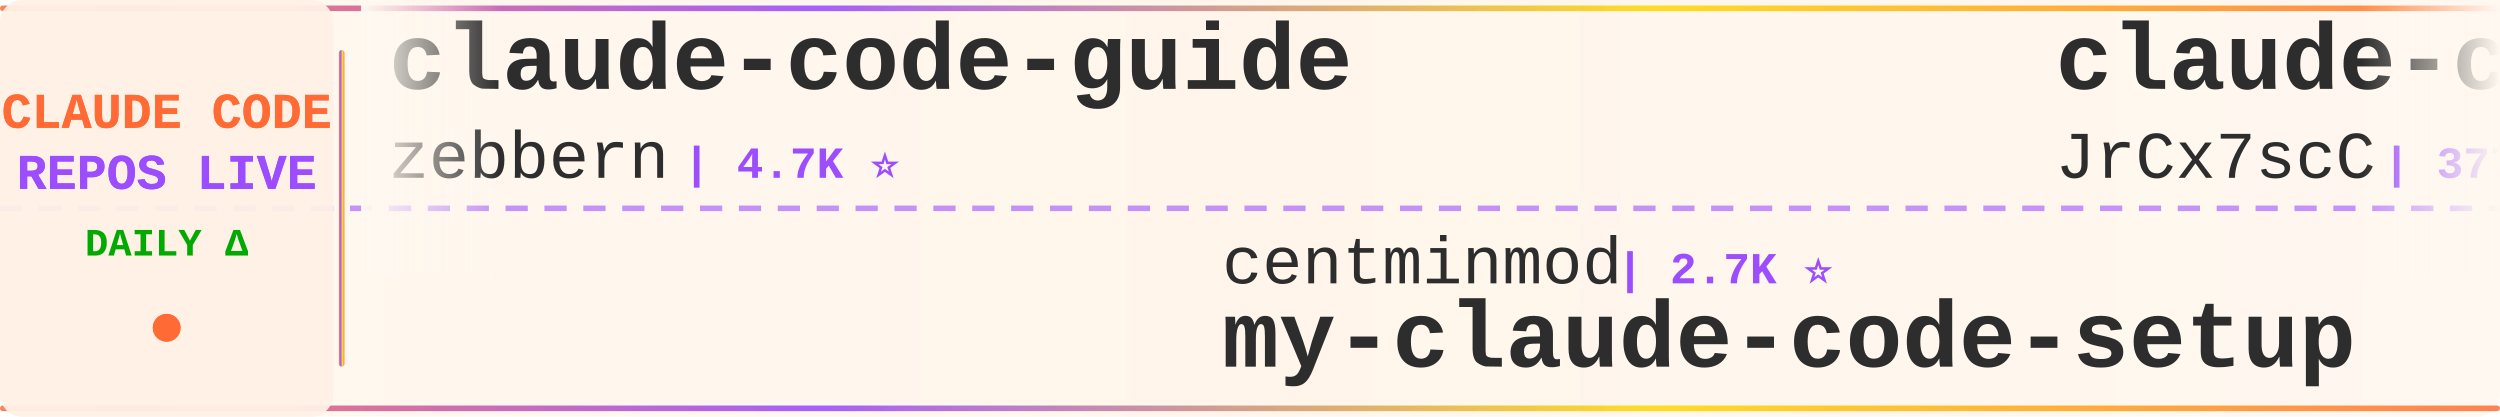
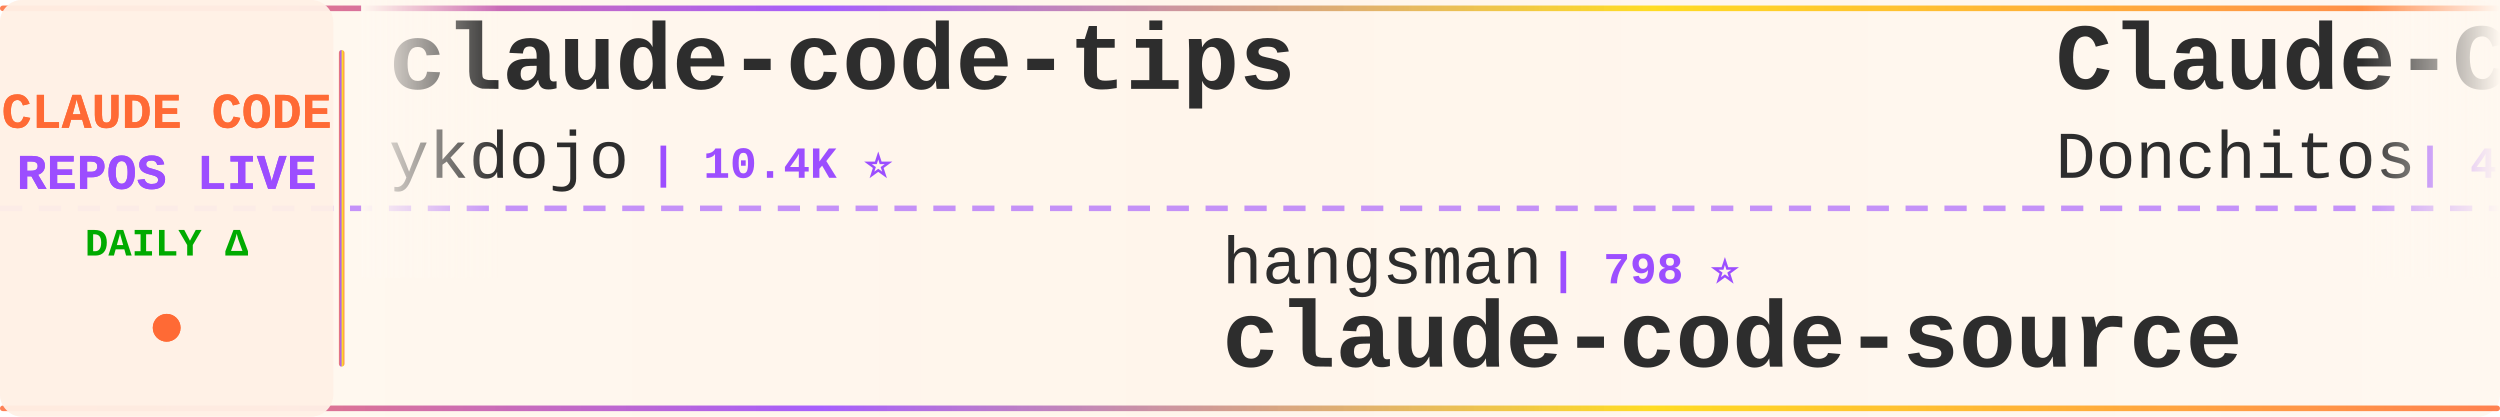
<svg xmlns="http://www.w3.org/2000/svg" width="900" height="150">
  <defs>
    <linearGradient id="tickerBg" x1="0%" y1="0%" x2="100%" y2="0%">
      <stop offset="0%" style="stop-color:#fff8f0;stop-opacity:0.98" />
      <stop offset="50%" style="stop-color:#fff5eb;stop-opacity:1" />
      <stop offset="100%" style="stop-color:#fff8f0;stop-opacity:0.98" />
    </linearGradient>
    <linearGradient id="borderGrad" x1="0%" y1="0%" x2="100%" y2="0%">
      <stop offset="0%" style="stop-color:#FF6B35;stop-opacity:0.85">
        <animate attributeName="stop-opacity" values="0.85;1;0.85" dur="2s" repeatCount="indefinite" />
      </stop>
      <stop offset="33%" style="stop-color:#9C4EFF;stop-opacity:0.9">
        <animate attributeName="stop-opacity" values="0.9;1;0.9" dur="2.2s" repeatCount="indefinite" />
      </stop>
      <stop offset="66%" style="stop-color:#FFD700;stop-opacity:0.85">
        <animate attributeName="stop-opacity" values="0.85;1;0.85" dur="1.8s" repeatCount="indefinite" />
      </stop>
      <stop offset="100%" style="stop-color:#FF6B35;stop-opacity:0.85">
        <animate attributeName="stop-opacity" values="0.85;1;0.85" dur="2s" repeatCount="indefinite" />
      </stop>
    </linearGradient>
    <filter id="textGlow">
      <feGaussianBlur stdDeviation="0.15" result="coloredBlur" />
      <feMerge>
        <feMergeNode in="coloredBlur" />
        <feMergeNode in="SourceGraphic" />
      </feMerge>
    </filter>
    <filter id="metricGlow">
      <feGaussianBlur stdDeviation="0.2" result="coloredBlur" />
      <feMerge>
        <feMergeNode in="coloredBlur" />
        <feMergeNode in="SourceGraphic" />
      </feMerge>
    </filter>
    <linearGradient id="leftFade" x1="0%" y1="0%" x2="100%" y2="0%">
      <stop offset="0%" style="stop-color:#fff8f0;stop-opacity:1" />
      <stop offset="100%" style="stop-color:#fff8f0;stop-opacity:0" />
    </linearGradient>
    <linearGradient id="rightFade" x1="0%" y1="0%" x2="100%" y2="0%">
      <stop offset="0%" style="stop-color:#fff8f0;stop-opacity:0" />
      <stop offset="100%" style="stop-color:#fff8f0;stop-opacity:1" />
    </linearGradient>
  </defs>
  <rect width="900" height="150" fill="url(#tickerBg)" rx="8" />
  <rect x="0" y="2" width="900" height="2" fill="url(#borderGrad)" rx="1" />
  <rect x="0" y="146" width="900" height="2" fill="url(#borderGrad)" rx="1" />
  <line x1="0" y1="75" x2="900" y2="75" stroke="#9C4EFF" stroke-width="2" stroke-dasharray="8 6" opacity="0.6" />
  <rect x="0" y="0" width="120" height="150" fill="#fff0e6" opacity="0.95" rx="8" />
  <text x="60" y="46" font-family="'Courier New', monospace" font-size="18" font-weight="bold" fill="#FF6B35" text-anchor="middle" filter="url(#textGlow)">
    CLAUDE CODE
  </text>
  <text x="60" y="68" font-family="'Courier New', monospace" font-size="18" font-weight="bold" fill="#9C4EFF" text-anchor="middle" filter="url(#textGlow)">
    REPOS LIVE
  </text>
  <text x="60" y="92" font-family="'Courier New', monospace" font-size="14" font-weight="bold" fill="#00aa00" text-anchor="middle">
    DAILY Δ
  </text>
  <circle cx="60" cy="118" r="5" fill="#FF6B35" filter="url(#metricGlow)">
    <animate attributeName="r" values="4;6;4" dur="1.5s" repeatCount="indefinite" />
    <animate attributeName="opacity" values="0.6;1;0.6" dur="1.5s" repeatCount="indefinite" />
  </circle>
  <rect x="122" y="18" width="2" height="114" fill="url(#borderGrad)" rx="1" />
  <clipPath id="tickerClip">
    <rect x="130" y="0" width="770" height="150" />
  </clipPath>
  <g clip-path="url(#tickerClip)">
    <g id="tickerItems">
      <animateTransform attributeName="transform" attributeType="XML" type="translate" from="0 0" to="-3000 0" dur="54s" repeatCount="indefinite" />
      <g transform="translate(0, 0)">
+         <text x="140" y="32" font-family="'Courier New', monospace" font-size="34" font-weight="bold" fill="#2d2d2d">claude-code-tips</text>
+         <text x="140" y="64" font-family="'Courier New', monospace" font-size="24" font-weight="normal" fill="#2d2d2d" opacity="1.0">ykdojo</text>
+         <text x="234" y="64" font-family="'Courier New', monospace" font-size="16" font-weight="bold" fill="#9C4EFF"> | 10.4K ⭐</text>
+       </g>
+       <g transform="translate(300, 0)">
+         <text x="140" y="102" font-family="'Courier New', monospace" font-size="24" font-weight="normal" fill="#2d2d2d" opacity="1.0">hangsman</text>
+         <text x="258" y="102" font-family="'Courier New', monospace" font-size="16" font-weight="bold" fill="#9C4EFF"> | 798 ⭐</text>
+         <text x="140" y="132" font-family="'Courier New', monospace" font-size="34" font-weight="bold" fill="#2d2d2d">claude-code-source</text>
+       </g>
+       <g transform="translate(600, 0)">
+         <text x="140" y="32" font-family="'Courier New', monospace" font-size="34" font-weight="bold" fill="#2d2d2d">Claude-Code-Game-Studios</text>
+         <text x="140" y="64" font-family="'Courier New', monospace" font-size="24" font-weight="normal" fill="#2d2d2d" opacity="1.0">Donchitos</text>
+         <text x="270" y="64" font-family="'Courier New', monospace" font-size="16" font-weight="bold" fill="#9C4EFF"> | 40.1K ⭐ +13</text>
+       </g>
+       <g transform="translate(900, 0)">
+         <text x="140" y="102" font-family="'Courier New', monospace" font-size="24" font-weight="normal" fill="#2d2d2d" opacity="1.0">https-deeplearning-ai</text>
+         <text x="414" y="102" font-family="'Courier New', monospace" font-size="16" font-weight="bold" fill="#9C4EFF"> | 564 ⭐</text>
+         <text x="140" y="132" font-family="'Courier New', monospace" font-size="34" font-weight="bold" fill="#2d2d2d">sc-claude-code-files</text>
+       </g>
+       <g transform="translate(1200, 0)">
        <text x="140" y="32" font-family="'Courier New', monospace" font-size="34" font-weight="bold" fill="#2d2d2d">claude-code-guide</text>
        <text x="140" y="64" font-family="'Courier New', monospace" font-size="24" font-weight="normal" fill="#2d2d2d" opacity="1.0">zebbern</text>
-         <text x="246" y="64" font-family="'Courier New', monospace" font-size="16" font-weight="bold" fill="#9C4EFF"> | 4.7K ⭐</text>
-       </g>
-       <g transform="translate(300, 0)">
-         <text x="140" y="102" font-family="'Courier New', monospace" font-size="24" font-weight="normal" fill="#2d2d2d" opacity="1.0">centminmod</text>
-         <text x="282" y="102" font-family="'Courier New', monospace" font-size="16" font-weight="bold" fill="#9C4EFF"> | 2.7K ⭐</text>
-         <text x="140" y="132" font-family="'Courier New', monospace" font-size="34" font-weight="bold" fill="#2d2d2d">my-claude-code-setup</text>
-       </g>
-       <g transform="translate(600, 0)">
-         <text x="140" y="32" font-family="'Courier New', monospace" font-size="34" font-weight="bold" fill="#2d2d2d">claude-code-source</text>
-         <text x="140" y="64" font-family="'Courier New', monospace" font-size="24" font-weight="normal" fill="#2d2d2d" opacity="1.0">JrCx7scC</text>
-         <text x="258" y="64" font-family="'Courier New', monospace" font-size="16" font-weight="bold" fill="#9C4EFF"> | 377 ⭐</text>
-       </g>
-       <g transform="translate(900, 0)">
-         <text x="140" y="102" font-family="'Courier New', monospace" font-size="24" font-weight="normal" fill="#2d2d2d" opacity="1.0">Donchitos</text>
-         <text x="270" y="102" font-family="'Courier New', monospace" font-size="16" font-weight="bold" fill="#9C4EFF"> | 40.1K ⭐ +10</text>
-         <text x="140" y="132" font-family="'Courier New', monospace" font-size="34" font-weight="bold" fill="#2d2d2d">Claude-Code-Game-Studios</text>
-       </g>
-       <g transform="translate(1200, 0)">
-         <text x="140" y="32" font-family="'Courier New', monospace" font-size="34" font-weight="bold" fill="#2d2d2d">claude-code-from-scratch</text>
-         <text x="140" y="64" font-family="'Courier New', monospace" font-size="24" font-weight="normal" fill="#2d2d2d" opacity="1.0">Windy3f3f3f3f</text>
-         <text x="318" y="64" font-family="'Courier New', monospace" font-size="16" font-weight="bold" fill="#9C4EFF"> | 2.8K ⭐</text>
+         <text x="246" y="64" font-family="'Courier New', monospace" font-size="16" font-weight="bold" fill="#9C4EFF"> | 4.7K ⭐ +2</text>
      </g>
      <g transform="translate(1500, 0)">
-         <text x="140" y="102" font-family="'Courier New', monospace" font-size="24" font-weight="normal" fill="#2d2d2d" opacity="1.0">luyao618</text>
-         <text x="258" y="102" font-family="'Courier New', monospace" font-size="16" font-weight="bold" fill="#9C4EFF"> | 1.7K ⭐</text>
-         <text x="140" y="132" font-family="'Courier New', monospace" font-size="34" font-weight="bold" fill="#2d2d2d">Claude-Code-Source-Study</text>
+         <text x="140" y="102" font-family="'Courier New', monospace" font-size="24" font-weight="normal" fill="#2d2d2d" opacity="1.0">techjarves</text>
+         <text x="282" y="102" font-family="'Courier New', monospace" font-size="16" font-weight="bold" fill="#9C4EFF"> | 1.6K ⭐</text>
+         <text x="140" y="132" font-family="'Courier New', monospace" font-size="34" font-weight="bold" fill="#2d2d2d">ClaudeCode-Portable</text>
      </g>
      <g transform="translate(1800, 0)">
-         <text x="140" y="32" font-family="'Courier New', monospace" font-size="34" font-weight="bold" fill="#2d2d2d">ClaudeCode</text>
-         <text x="140" y="64" font-family="'Courier New', monospace" font-size="24" font-weight="normal" fill="#2d2d2d" opacity="1.0">guanshan</text>
-         <text x="258" y="64" font-family="'Courier New', monospace" font-size="16" font-weight="bold" fill="#9C4EFF"> | 61 ⭐</text>
+         <text x="140" y="32" font-family="'Courier New', monospace" font-size="34" font-weight="bold" fill="#2d2d2d">collection-claude-code-s...</text>
+         <text x="140" y="64" font-family="'Courier New', monospace" font-size="24" font-weight="normal" fill="#2d2d2d" opacity="1.0">chauncygu</text>
+         <text x="270" y="64" font-family="'Courier New', monospace" font-size="16" font-weight="bold" fill="#9C4EFF"> | 2.9K ⭐</text>
      </g>
      <g transform="translate(2100, 0)">
-         <text x="140" y="102" font-family="'Courier New', monospace" font-size="24" font-weight="normal" fill="#2d2d2d" opacity="1.0">anthropics</text>
-         <text x="282" y="102" font-family="'Courier New', monospace" font-size="16" font-weight="bold" fill="#9C4EFF"> | 1.1K ⭐ +1</text>
-         <text x="140" y="132" font-family="'Courier New', monospace" font-size="34" font-weight="bold" fill="#2d2d2d">claude-code-base-action</text>
+         <text x="140" y="102" font-family="'Courier New', monospace" font-size="24" font-weight="normal" fill="#2d2d2d" opacity="1.0">xu-xiang</text>
+         <text x="258" y="102" font-family="'Courier New', monospace" font-size="16" font-weight="bold" fill="#9C4EFF"> | 2.0K ⭐</text>
+         <text x="140" y="132" font-family="'Courier New', monospace" font-size="34" font-weight="bold" fill="#2d2d2d">everything-claude-code-z...</text>
      </g>
      <g transform="translate(2400, 0)">
-         <text x="140" y="32" font-family="'Courier New', monospace" font-size="34" font-weight="bold" fill="#2d2d2d">Claude-Code-Quest</text>
-         <text x="140" y="64" font-family="'Courier New', monospace" font-size="24" font-weight="normal" fill="#2d2d2d" opacity="1.0">wesammustafa</text>
-         <text x="306" y="64" font-family="'Courier New', monospace" font-size="16" font-weight="bold" fill="#9C4EFF"> | 3.7K ⭐</text>
+         <text x="140" y="32" font-family="'Courier New', monospace" font-size="34" font-weight="bold" fill="#2d2d2d">claude-code-showcase</text>
+         <text x="140" y="64" font-family="'Courier New', monospace" font-size="24" font-weight="normal" fill="#2d2d2d" opacity="1.0">ChrisWiles</text>
+         <text x="282" y="64" font-family="'Courier New', monospace" font-size="16" font-weight="bold" fill="#9C4EFF"> | 6.1K ⭐</text>
      </g>
      <g transform="translate(2700, 0)">
-         <text x="140" y="102" font-family="'Courier New', monospace" font-size="24" font-weight="normal" fill="#2d2d2d" opacity="1.0">diet103</text>
-         <text x="246" y="102" font-family="'Courier New', monospace" font-size="16" font-weight="bold" fill="#9C4EFF"> | 10.1K ⭐</text>
-         <text x="140" y="132" font-family="'Courier New', monospace" font-size="34" font-weight="bold" fill="#2d2d2d">claude-code-infrastructu...</text>
+         <text x="140" y="102" font-family="'Courier New', monospace" font-size="24" font-weight="normal" fill="#2d2d2d" opacity="1.0">disler</text>
+         <text x="234" y="102" font-family="'Courier New', monospace" font-size="16" font-weight="bold" fill="#9C4EFF"> | 1.7K ⭐</text>
+         <text x="140" y="132" font-family="'Courier New', monospace" font-size="34" font-weight="bold" fill="#2d2d2d">pi-vs-claude-code</text>
      </g>
      <g transform="translate(3000, 0)">
-         <text x="140" y="32" font-family="'Courier New', monospace" font-size="34" font-weight="bold" fill="#2d2d2d">claude-code-guide</text>
-         <text x="140" y="64" font-family="'Courier New', monospace" font-size="24" font-weight="normal" fill="#2d2d2d" opacity="1.0">zebbern</text>
-         <text x="246" y="64" font-family="'Courier New', monospace" font-size="16" font-weight="bold" fill="#9C4EFF"> | 4.7K ⭐</text>
+         <text x="140" y="32" font-family="'Courier New', monospace" font-size="34" font-weight="bold" fill="#2d2d2d">claude-code-tips</text>
+         <text x="140" y="64" font-family="'Courier New', monospace" font-size="24" font-weight="normal" fill="#2d2d2d" opacity="1.0">ykdojo</text>
+         <text x="234" y="64" font-family="'Courier New', monospace" font-size="16" font-weight="bold" fill="#9C4EFF"> | 10.4K ⭐</text>
      </g>
      <g transform="translate(3300, 0)">
-         <text x="140" y="102" font-family="'Courier New', monospace" font-size="24" font-weight="normal" fill="#2d2d2d" opacity="1.0">centminmod</text>
-         <text x="282" y="102" font-family="'Courier New', monospace" font-size="16" font-weight="bold" fill="#9C4EFF"> | 2.7K ⭐</text>
-         <text x="140" y="132" font-family="'Courier New', monospace" font-size="34" font-weight="bold" fill="#2d2d2d">my-claude-code-setup</text>
+         <text x="140" y="102" font-family="'Courier New', monospace" font-size="24" font-weight="normal" fill="#2d2d2d" opacity="1.0">hangsman</text>
+         <text x="258" y="102" font-family="'Courier New', monospace" font-size="16" font-weight="bold" fill="#9C4EFF"> | 798 ⭐</text>
+         <text x="140" y="132" font-family="'Courier New', monospace" font-size="34" font-weight="bold" fill="#2d2d2d">claude-code-source</text>
      </g>
      <g transform="translate(3600, 0)">
-         <text x="140" y="32" font-family="'Courier New', monospace" font-size="34" font-weight="bold" fill="#2d2d2d">claude-code-source</text>
-         <text x="140" y="64" font-family="'Courier New', monospace" font-size="24" font-weight="normal" fill="#2d2d2d" opacity="1.0">JrCx7scC</text>
-         <text x="258" y="64" font-family="'Courier New', monospace" font-size="16" font-weight="bold" fill="#9C4EFF"> | 377 ⭐</text>
+         <text x="140" y="32" font-family="'Courier New', monospace" font-size="34" font-weight="bold" fill="#2d2d2d">Claude-Code-Game-Studios</text>
+         <text x="140" y="64" font-family="'Courier New', monospace" font-size="24" font-weight="normal" fill="#2d2d2d" opacity="1.0">Donchitos</text>
+         <text x="270" y="64" font-family="'Courier New', monospace" font-size="16" font-weight="bold" fill="#9C4EFF"> | 40.1K ⭐ +13</text>
      </g>
      <g transform="translate(3900, 0)">
-         <text x="140" y="102" font-family="'Courier New', monospace" font-size="24" font-weight="normal" fill="#2d2d2d" opacity="1.0">Donchitos</text>
-         <text x="270" y="102" font-family="'Courier New', monospace" font-size="16" font-weight="bold" fill="#9C4EFF"> | 40.1K ⭐ +10</text>
-         <text x="140" y="132" font-family="'Courier New', monospace" font-size="34" font-weight="bold" fill="#2d2d2d">Claude-Code-Game-Studios</text>
+         <text x="140" y="102" font-family="'Courier New', monospace" font-size="24" font-weight="normal" fill="#2d2d2d" opacity="1.0">https-deeplearning-ai</text>
+         <text x="414" y="102" font-family="'Courier New', monospace" font-size="16" font-weight="bold" fill="#9C4EFF"> | 564 ⭐</text>
+         <text x="140" y="132" font-family="'Courier New', monospace" font-size="34" font-weight="bold" fill="#2d2d2d">sc-claude-code-files</text>
      </g>
    </g>
  </g>
  <rect x="130" y="0" width="50" height="100" fill="url(#leftFade)" />
  <rect x="850" y="0" width="50" height="100" fill="url(#rightFade)" />
</svg>
